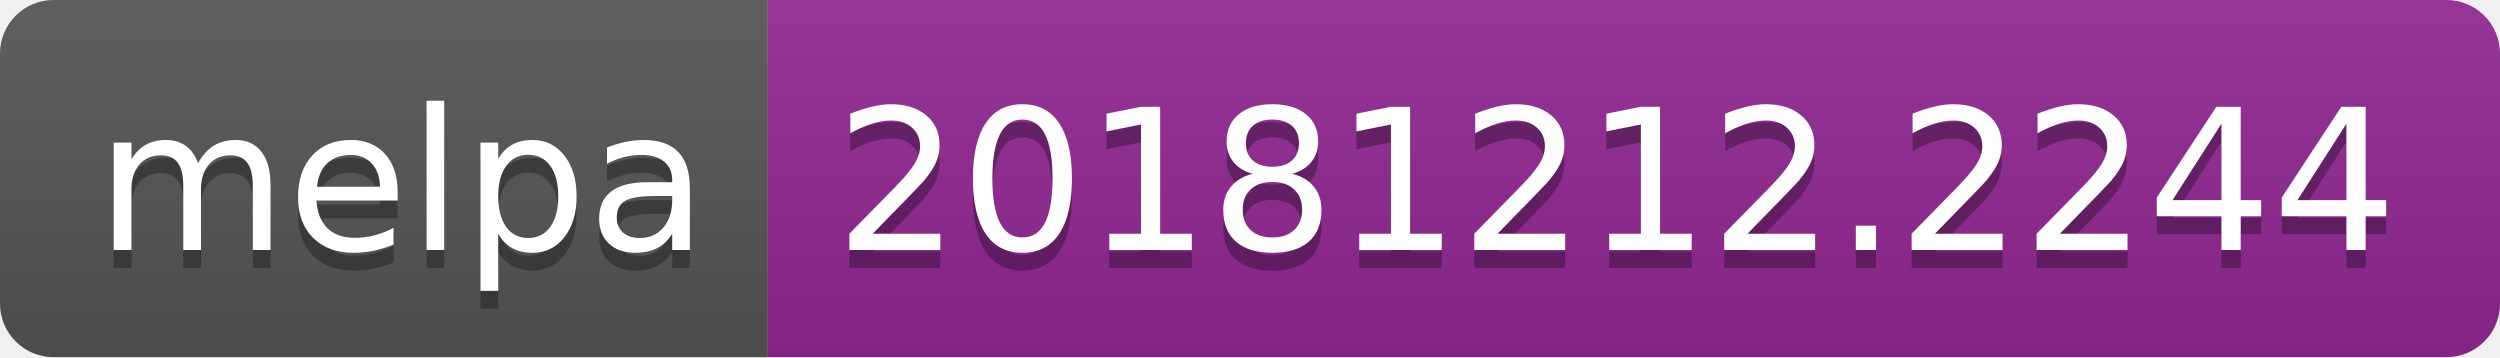
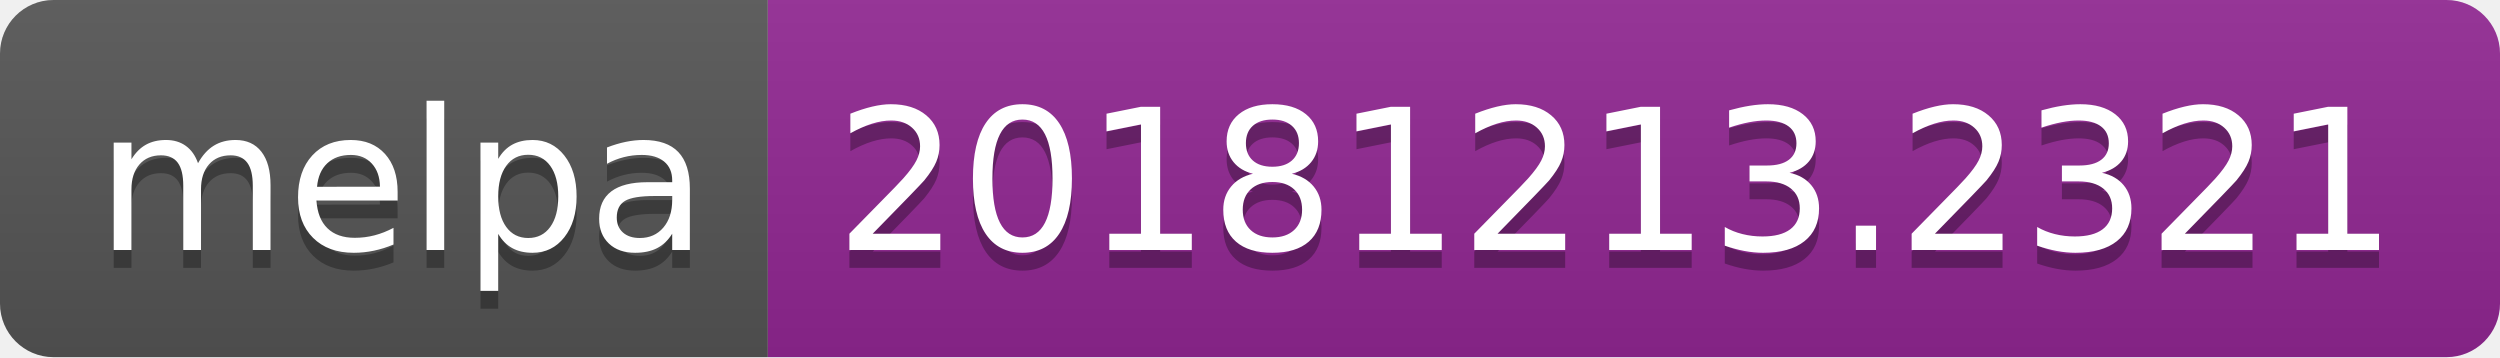
<svg xmlns="http://www.w3.org/2000/svg" width="140" height="20">
  <linearGradient id="b" x2="0" y2="100%">
    <stop offset="0" stop-color="#bbb" stop-opacity=".1" />
    <stop offset="1" stop-opacity=".1" />
  </linearGradient>
  <clipPath id="a">
    <rect width="140" height="20" rx="3" fill="#fff" />
  </clipPath>
  <g clip-path="url(#a)">
    <path fill="#555" d="M0 0h43v20H0z" />
    <path fill="#922793" d="M43 0h97v20H43z" />
    <path fill="url(#b)" d="M0 0h140v20H0z" />
  </g>
  <g fill="#fff" text-anchor="middle" font-family="DejaVu Sans,Verdana,Geneva,sans-serif" font-size="110">
    <text x="225" y="150" fill="#010101" fill-opacity=".3" transform="scale(.1)" textLength="330">melpa</text>
    <text x="225" y="140" transform="scale(.1)" textLength="330">melpa</text>
-     <text x="905" y="150" fill="#010101" fill-opacity=".3" transform="scale(.1)" textLength="870">20181212.2244</text>
-     <text x="905" y="140" transform="scale(.1)" textLength="870">20181212.2244</text>
+     <text x="905" y="150" fill="#010101" fill-opacity=".3" transform="scale(.1)" textLength="870">20181213.2321</text>
+     <text x="905" y="140" transform="scale(.1)" textLength="870">20181213.2321</text>
  </g>
</svg>
